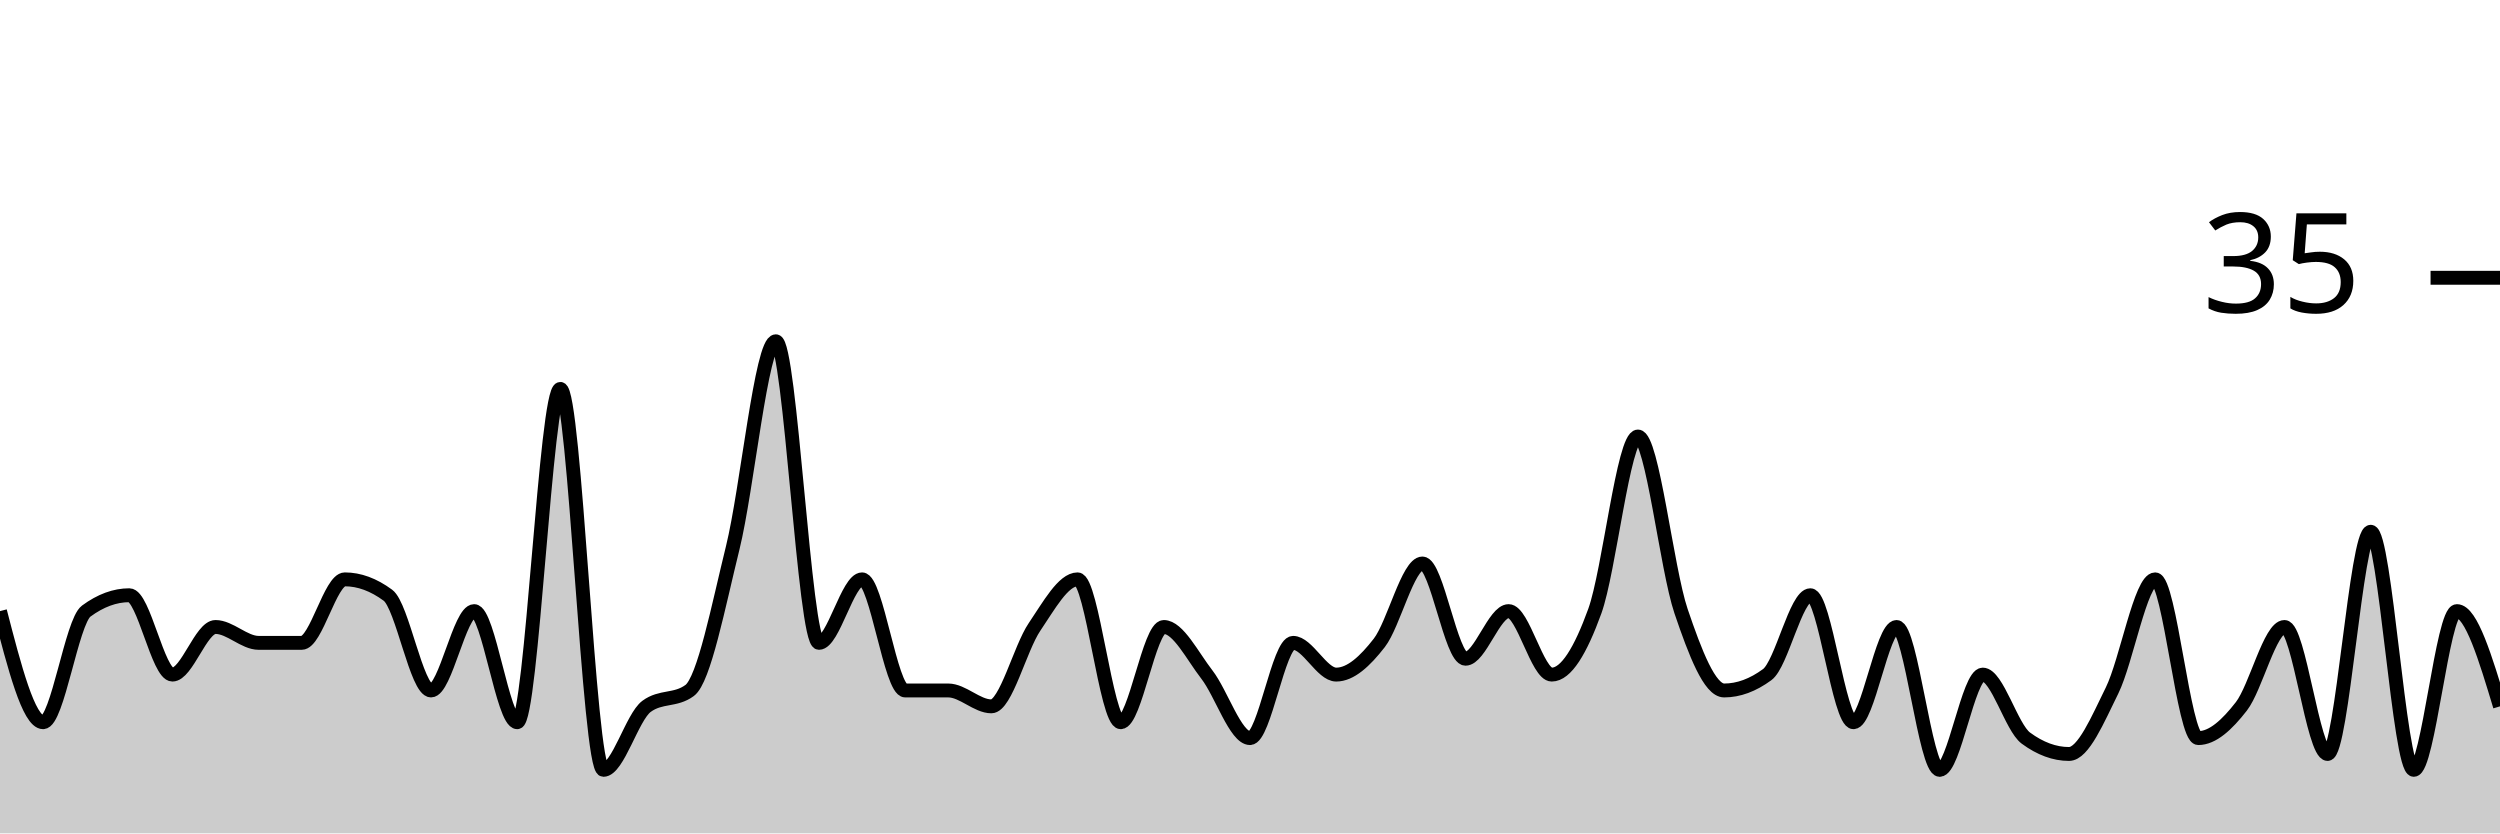
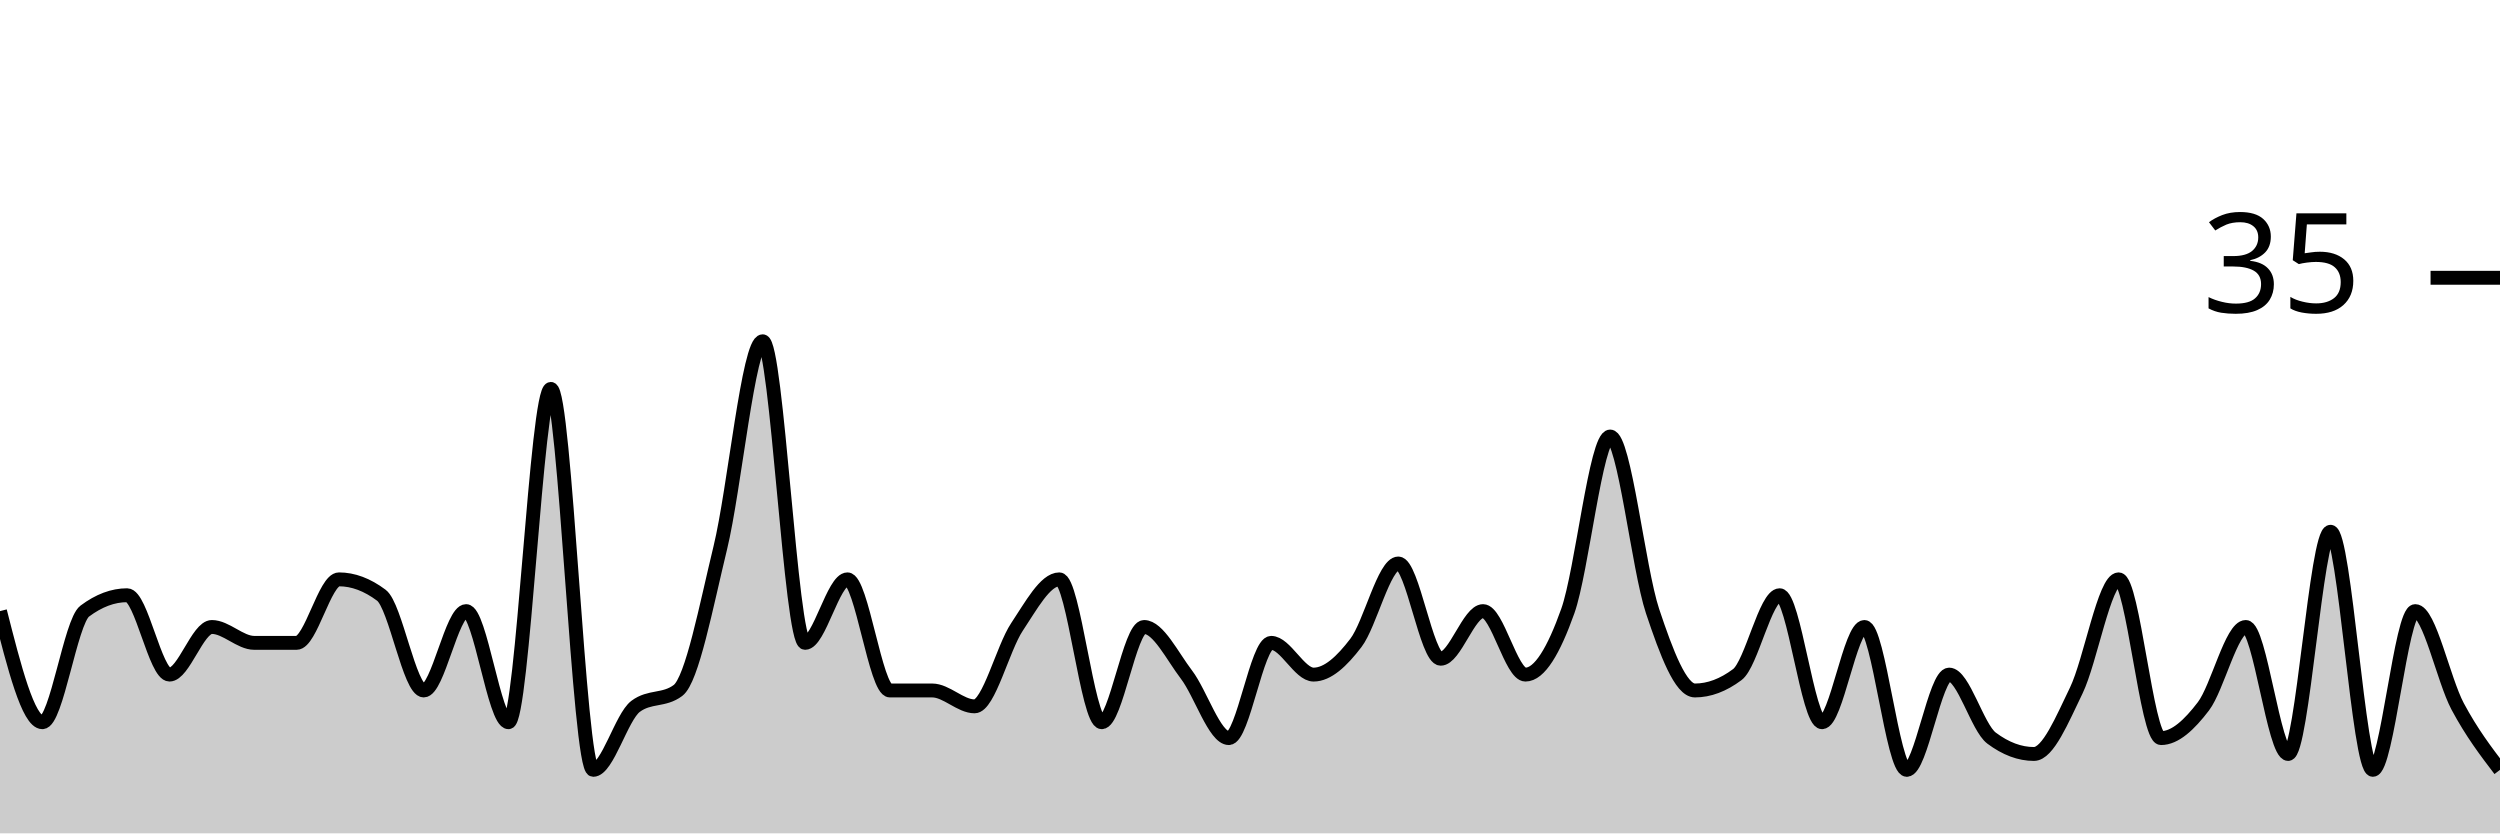
<svg xmlns="http://www.w3.org/2000/svg" viewBox="0 0 180 60">
  <g transform="translate(0,20)">
-     <path class="area" fill="rgba(0, 0, 0, 0.2)" d="M0,24C1.034,28,2.069,32,3.103,32C4.138,32,5.172,24.762,6.207,24C7.241,23.238,8.276,22.857,9.31,22.857C10.345,22.857,11.379,28.571,12.414,28.571C13.448,28.571,14.483,25.143,15.517,25.143C16.552,25.143,17.586,26.286,18.621,26.286C19.655,26.286,20.69,26.286,21.724,26.286C22.759,26.286,23.793,21.714,24.828,21.714C25.862,21.714,26.897,22.095,27.931,22.857C28.966,23.619,30,29.714,31.034,29.714C32.069,29.714,33.103,24,34.138,24C35.172,24,36.207,32,37.241,32C38.276,32,39.31,8,40.345,8C41.379,8,42.414,35.429,43.448,35.429C44.483,35.429,45.517,31.619,46.552,30.857C47.586,30.095,48.621,30.476,49.655,29.714C50.69,28.952,51.724,23.619,52.759,19.429C53.793,15.238,54.828,4.571,55.862,4.571C56.897,4.571,57.931,26.286,58.966,26.286C60,26.286,61.034,21.714,62.069,21.714C63.103,21.714,64.138,29.714,65.172,29.714C66.207,29.714,67.241,29.714,68.276,29.714C69.31,29.714,70.345,30.857,71.379,30.857C72.414,30.857,73.448,26.667,74.483,25.143C75.517,23.619,76.552,21.714,77.586,21.714C78.621,21.714,79.655,32,80.69,32C81.724,32,82.759,25.143,83.793,25.143C84.828,25.143,85.862,27.238,86.897,28.571C87.931,29.905,88.966,33.143,90,33.143C91.034,33.143,92.069,26.286,93.103,26.286C94.138,26.286,95.172,28.571,96.207,28.571C97.241,28.571,98.276,27.619,99.31,26.286C100.345,24.952,101.379,20.571,102.414,20.571C103.448,20.571,104.483,27.429,105.517,27.429C106.552,27.429,107.586,24,108.621,24C109.655,24,110.69,28.571,111.724,28.571C112.759,28.571,113.793,26.857,114.828,24C115.862,21.143,116.897,11.429,117.931,11.429C118.966,11.429,120,20.952,121.034,24C122.069,27.048,123.103,29.714,124.138,29.714C125.172,29.714,126.207,29.333,127.241,28.571C128.276,27.81,129.31,22.857,130.345,22.857C131.379,22.857,132.414,32,133.448,32C134.483,32,135.517,25.143,136.552,25.143C137.586,25.143,138.621,35.429,139.655,35.429C140.69,35.429,141.724,28.571,142.759,28.571C143.793,28.571,144.828,32.381,145.862,33.143C146.897,33.905,147.931,34.286,148.966,34.286C150,34.286,151.034,31.81,152.069,29.714C153.103,27.619,154.138,21.714,155.172,21.714C156.207,21.714,157.241,33.143,158.276,33.143C159.31,33.143,160.345,32.19,161.379,30.857C162.414,29.524,163.448,25.143,164.483,25.143C165.517,25.143,166.552,34.286,167.586,34.286C168.621,34.286,169.655,18.286,170.69,18.286C171.724,18.286,172.759,35.429,173.793,35.429C174.828,35.429,175.862,24,176.897,24C177.931,24,178.966,27.429,180,30.857L180,40C178.966,40,177.931,40,176.897,40C175.862,40,174.828,40,173.793,40C172.759,40,171.724,40,170.69,40C169.655,40,168.621,40,167.586,40C166.552,40,165.517,40,164.483,40C163.448,40,162.414,40,161.379,40C160.345,40,159.31,40,158.276,40C157.241,40,156.207,40,155.172,40C154.138,40,153.103,40,152.069,40C151.034,40,150,40,148.966,40C147.931,40,146.897,40,145.862,40C144.828,40,143.793,40,142.759,40C141.724,40,140.69,40,139.655,40C138.621,40,137.586,40,136.552,40C135.517,40,134.483,40,133.448,40C132.414,40,131.379,40,130.345,40C129.31,40,128.276,40,127.241,40C126.207,40,125.172,40,124.138,40C123.103,40,122.069,40,121.034,40C120,40,118.966,40,117.931,40C116.897,40,115.862,40,114.828,40C113.793,40,112.759,40,111.724,40C110.69,40,109.655,40,108.621,40C107.586,40,106.552,40,105.517,40C104.483,40,103.448,40,102.414,40C101.379,40,100.345,40,99.31,40C98.276,40,97.241,40,96.207,40C95.172,40,94.138,40,93.103,40C92.069,40,91.034,40,90,40C88.966,40,87.931,40,86.897,40C85.862,40,84.828,40,83.793,40C82.759,40,81.724,40,80.69,40C79.655,40,78.621,40,77.586,40C76.552,40,75.517,40,74.483,40C73.448,40,72.414,40,71.379,40C70.345,40,69.31,40,68.276,40C67.241,40,66.207,40,65.172,40C64.138,40,63.103,40,62.069,40C61.034,40,60,40,58.966,40C57.931,40,56.897,40,55.862,40C54.828,40,53.793,40,52.759,40C51.724,40,50.69,40,49.655,40C48.621,40,47.586,40,46.552,40C45.517,40,44.483,40,43.448,40C42.414,40,41.379,40,40.345,40C39.31,40,38.276,40,37.241,40C36.207,40,35.172,40,34.138,40C33.103,40,32.069,40,31.034,40C30,40,28.966,40,27.931,40C26.897,40,25.862,40,24.828,40C23.793,40,22.759,40,21.724,40C20.69,40,19.655,40,18.621,40C17.586,40,16.552,40,15.517,40C14.483,40,13.448,40,12.414,40C11.379,40,10.345,40,9.31,40C8.276,40,7.241,40,6.207,40C5.172,40,4.138,40,3.103,40C2.069,40,1.034,40,0,40Z" />
-     <path class="line" stroke="black" fill="none" d="M0,24C1.034,28,2.069,32,3.103,32C4.138,32,5.172,24.762,6.207,24C7.241,23.238,8.276,22.857,9.31,22.857C10.345,22.857,11.379,28.571,12.414,28.571C13.448,28.571,14.483,25.143,15.517,25.143C16.552,25.143,17.586,26.286,18.621,26.286C19.655,26.286,20.69,26.286,21.724,26.286C22.759,26.286,23.793,21.714,24.828,21.714C25.862,21.714,26.897,22.095,27.931,22.857C28.966,23.619,30,29.714,31.034,29.714C32.069,29.714,33.103,24,34.138,24C35.172,24,36.207,32,37.241,32C38.276,32,39.31,8,40.345,8C41.379,8,42.414,35.429,43.448,35.429C44.483,35.429,45.517,31.619,46.552,30.857C47.586,30.095,48.621,30.476,49.655,29.714C50.69,28.952,51.724,23.619,52.759,19.429C53.793,15.238,54.828,4.571,55.862,4.571C56.897,4.571,57.931,26.286,58.966,26.286C60,26.286,61.034,21.714,62.069,21.714C63.103,21.714,64.138,29.714,65.172,29.714C66.207,29.714,67.241,29.714,68.276,29.714C69.31,29.714,70.345,30.857,71.379,30.857C72.414,30.857,73.448,26.667,74.483,25.143C75.517,23.619,76.552,21.714,77.586,21.714C78.621,21.714,79.655,32,80.69,32C81.724,32,82.759,25.143,83.793,25.143C84.828,25.143,85.862,27.238,86.897,28.571C87.931,29.905,88.966,33.143,90,33.143C91.034,33.143,92.069,26.286,93.103,26.286C94.138,26.286,95.172,28.571,96.207,28.571C97.241,28.571,98.276,27.619,99.31,26.286C100.345,24.952,101.379,20.571,102.414,20.571C103.448,20.571,104.483,27.429,105.517,27.429C106.552,27.429,107.586,24,108.621,24C109.655,24,110.69,28.571,111.724,28.571C112.759,28.571,113.793,26.857,114.828,24C115.862,21.143,116.897,11.429,117.931,11.429C118.966,11.429,120,20.952,121.034,24C122.069,27.048,123.103,29.714,124.138,29.714C125.172,29.714,126.207,29.333,127.241,28.571C128.276,27.81,129.31,22.857,130.345,22.857C131.379,22.857,132.414,32,133.448,32C134.483,32,135.517,25.143,136.552,25.143C137.586,25.143,138.621,35.429,139.655,35.429C140.69,35.429,141.724,28.571,142.759,28.571C143.793,28.571,144.828,32.381,145.862,33.143C146.897,33.905,147.931,34.286,148.966,34.286C150,34.286,151.034,31.81,152.069,29.714C153.103,27.619,154.138,21.714,155.172,21.714C156.207,21.714,157.241,33.143,158.276,33.143C159.31,33.143,160.345,32.19,161.379,30.857C162.414,29.524,163.448,25.143,164.483,25.143C165.517,25.143,166.552,34.286,167.586,34.286C168.621,34.286,169.655,18.286,170.69,18.286C171.724,18.286,172.759,35.429,173.793,35.429C174.828,35.429,175.862,24,176.897,24C177.931,24,178.966,27.429,180,30.857" />
+     <path class="area" fill="rgba(0, 0, 0, 0.2)" d="M0,24C1.017,28,2.034,32,3.051,32C4.068,32,5.085,24.762,6.102,24C7.119,23.238,8.136,22.857,9.153,22.857C10.169,22.857,11.186,28.571,12.203,28.571C13.22,28.571,14.237,25.143,15.254,25.143C16.271,25.143,17.288,26.286,18.305,26.286C19.322,26.286,20.339,26.286,21.356,26.286C22.373,26.286,23.39,21.714,24.407,21.714C25.424,21.714,26.441,22.095,27.458,22.857C28.475,23.619,29.492,29.714,30.508,29.714C31.525,29.714,32.542,24,33.559,24C34.576,24,35.593,32,36.61,32C37.627,32,38.644,8,39.661,8C40.678,8,41.695,35.429,42.712,35.429C43.729,35.429,44.746,31.619,45.763,30.857C46.78,30.095,47.797,30.476,48.814,29.714C49.831,28.952,50.847,23.619,51.864,19.429C52.881,15.238,53.898,4.571,54.915,4.571C55.932,4.571,56.949,26.286,57.966,26.286C58.983,26.286,60,21.714,61.017,21.714C62.034,21.714,63.051,29.714,64.068,29.714C65.085,29.714,66.102,29.714,67.119,29.714C68.136,29.714,69.153,30.857,70.169,30.857C71.186,30.857,72.203,26.667,73.22,25.143C74.237,23.619,75.254,21.714,76.271,21.714C77.288,21.714,78.305,32,79.322,32C80.339,32,81.356,25.143,82.373,25.143C83.39,25.143,84.407,27.238,85.424,28.571C86.441,29.905,87.458,33.143,88.475,33.143C89.492,33.143,90.508,26.286,91.525,26.286C92.542,26.286,93.559,28.571,94.576,28.571C95.593,28.571,96.61,27.619,97.627,26.286C98.644,24.952,99.661,20.571,100.678,20.571C101.695,20.571,102.712,27.429,103.729,27.429C104.746,27.429,105.763,24,106.78,24C107.797,24,108.814,28.571,109.831,28.571C110.847,28.571,111.864,26.857,112.881,24C113.898,21.143,114.915,11.429,115.932,11.429C116.949,11.429,117.966,20.952,118.983,24C120,27.048,121.017,29.714,122.034,29.714C123.051,29.714,124.068,29.333,125.085,28.571C126.102,27.81,127.119,22.857,128.136,22.857C129.153,22.857,130.169,32,131.186,32C132.203,32,133.22,25.143,134.237,25.143C135.254,25.143,136.271,35.429,137.288,35.429C138.305,35.429,139.322,28.571,140.339,28.571C141.356,28.571,142.373,32.381,143.39,33.143C144.407,33.905,145.424,34.286,146.441,34.286C147.458,34.286,148.475,31.81,149.492,29.714C150.508,27.619,151.525,21.714,152.542,21.714C153.559,21.714,154.576,33.143,155.593,33.143C156.61,33.143,157.627,32.19,158.644,30.857C159.661,29.524,160.678,25.143,161.695,25.143C162.712,25.143,163.729,34.286,164.746,34.286C165.763,34.286,166.78,18.286,167.797,18.286C168.814,18.286,169.831,35.429,170.847,35.429C171.864,35.429,172.881,24,173.898,24C174.915,24,175.932,28.952,176.949,30.857C177.966,32.762,178.983,34.095,180,35.429L180,40C178.983,40,177.966,40,176.949,40C175.932,40,174.915,40,173.898,40C172.881,40,171.864,40,170.847,40C169.831,40,168.814,40,167.797,40C166.78,40,165.763,40,164.746,40C163.729,40,162.712,40,161.695,40C160.678,40,159.661,40,158.644,40C157.627,40,156.61,40,155.593,40C154.576,40,153.559,40,152.542,40C151.525,40,150.508,40,149.492,40C148.475,40,147.458,40,146.441,40C145.424,40,144.407,40,143.39,40C142.373,40,141.356,40,140.339,40C139.322,40,138.305,40,137.288,40C136.271,40,135.254,40,134.237,40C133.22,40,132.203,40,131.186,40C130.169,40,129.153,40,128.136,40C127.119,40,126.102,40,125.085,40C124.068,40,123.051,40,122.034,40C121.017,40,120,40,118.983,40C117.966,40,116.949,40,115.932,40C114.915,40,113.898,40,112.881,40C111.864,40,110.847,40,109.831,40C108.814,40,107.797,40,106.78,40C105.763,40,104.746,40,103.729,40C102.712,40,101.695,40,100.678,40C99.661,40,98.644,40,97.627,40C96.61,40,95.593,40,94.576,40C93.559,40,92.542,40,91.525,40C90.508,40,89.492,40,88.475,40C87.458,40,86.441,40,85.424,40C84.407,40,83.39,40,82.373,40C81.356,40,80.339,40,79.322,40C78.305,40,77.288,40,76.271,40C75.254,40,74.237,40,73.22,40C72.203,40,71.186,40,70.169,40C69.153,40,68.136,40,67.119,40C66.102,40,65.085,40,64.068,40C63.051,40,62.034,40,61.017,40C60,40,58.983,40,57.966,40C56.949,40,55.932,40,54.915,40C53.898,40,52.881,40,51.864,40C50.847,40,49.831,40,48.814,40C47.797,40,46.78,40,45.763,40C44.746,40,43.729,40,42.712,40C41.695,40,40.678,40,39.661,40C38.644,40,37.627,40,36.61,40C35.593,40,34.576,40,33.559,40C32.542,40,31.525,40,30.508,40C29.492,40,28.475,40,27.458,40C26.441,40,25.424,40,24.407,40C23.39,40,22.373,40,21.356,40C20.339,40,19.322,40,18.305,40C17.288,40,16.271,40,15.254,40C14.237,40,13.22,40,12.203,40C11.186,40,10.169,40,9.153,40C8.136,40,7.119,40,6.102,40C5.085,40,4.068,40,3.051,40C2.034,40,1.017,40,0,40Z" />
+     <path class="line" stroke="black" fill="none" d="M0,24C1.017,28,2.034,32,3.051,32C4.068,32,5.085,24.762,6.102,24C7.119,23.238,8.136,22.857,9.153,22.857C10.169,22.857,11.186,28.571,12.203,28.571C13.22,28.571,14.237,25.143,15.254,25.143C16.271,25.143,17.288,26.286,18.305,26.286C19.322,26.286,20.339,26.286,21.356,26.286C22.373,26.286,23.39,21.714,24.407,21.714C25.424,21.714,26.441,22.095,27.458,22.857C28.475,23.619,29.492,29.714,30.508,29.714C31.525,29.714,32.542,24,33.559,24C34.576,24,35.593,32,36.61,32C37.627,32,38.644,8,39.661,8C40.678,8,41.695,35.429,42.712,35.429C43.729,35.429,44.746,31.619,45.763,30.857C46.78,30.095,47.797,30.476,48.814,29.714C49.831,28.952,50.847,23.619,51.864,19.429C52.881,15.238,53.898,4.571,54.915,4.571C55.932,4.571,56.949,26.286,57.966,26.286C58.983,26.286,60,21.714,61.017,21.714C62.034,21.714,63.051,29.714,64.068,29.714C65.085,29.714,66.102,29.714,67.119,29.714C68.136,29.714,69.153,30.857,70.169,30.857C71.186,30.857,72.203,26.667,73.22,25.143C74.237,23.619,75.254,21.714,76.271,21.714C77.288,21.714,78.305,32,79.322,32C80.339,32,81.356,25.143,82.373,25.143C83.39,25.143,84.407,27.238,85.424,28.571C86.441,29.905,87.458,33.143,88.475,33.143C89.492,33.143,90.508,26.286,91.525,26.286C92.542,26.286,93.559,28.571,94.576,28.571C95.593,28.571,96.61,27.619,97.627,26.286C98.644,24.952,99.661,20.571,100.678,20.571C101.695,20.571,102.712,27.429,103.729,27.429C104.746,27.429,105.763,24,106.78,24C107.797,24,108.814,28.571,109.831,28.571C110.847,28.571,111.864,26.857,112.881,24C113.898,21.143,114.915,11.429,115.932,11.429C116.949,11.429,117.966,20.952,118.983,24C120,27.048,121.017,29.714,122.034,29.714C123.051,29.714,124.068,29.333,125.085,28.571C126.102,27.81,127.119,22.857,128.136,22.857C129.153,22.857,130.169,32,131.186,32C132.203,32,133.22,25.143,134.237,25.143C135.254,25.143,136.271,35.429,137.288,35.429C138.305,35.429,139.322,28.571,140.339,28.571C141.356,28.571,142.373,32.381,143.39,33.143C144.407,33.905,145.424,34.286,146.441,34.286C147.458,34.286,148.475,31.81,149.492,29.714C150.508,27.619,151.525,21.714,152.542,21.714C153.559,21.714,154.576,33.143,155.593,33.143C156.61,33.143,157.627,32.19,158.644,30.857C159.661,29.524,160.678,25.143,161.695,25.143C162.712,25.143,163.729,34.286,164.746,34.286C165.763,34.286,166.78,18.286,167.797,18.286C168.814,18.286,169.831,35.429,170.847,35.429C171.864,35.429,172.881,24,173.898,24C174.915,24,175.932,28.952,176.949,30.857C177.966,32.762,178.983,34.095,180,35.429" />
    <path class="axis-ceiling" stroke-width="1" stroke="black" fill="none" d="M175,0L180,0" />
    <text class="axis-ceiling-label" font-family="sans-serif" text-anchor="end" font-size="10px" x="170" y="2.5">35</text>
  </g>
</svg>
